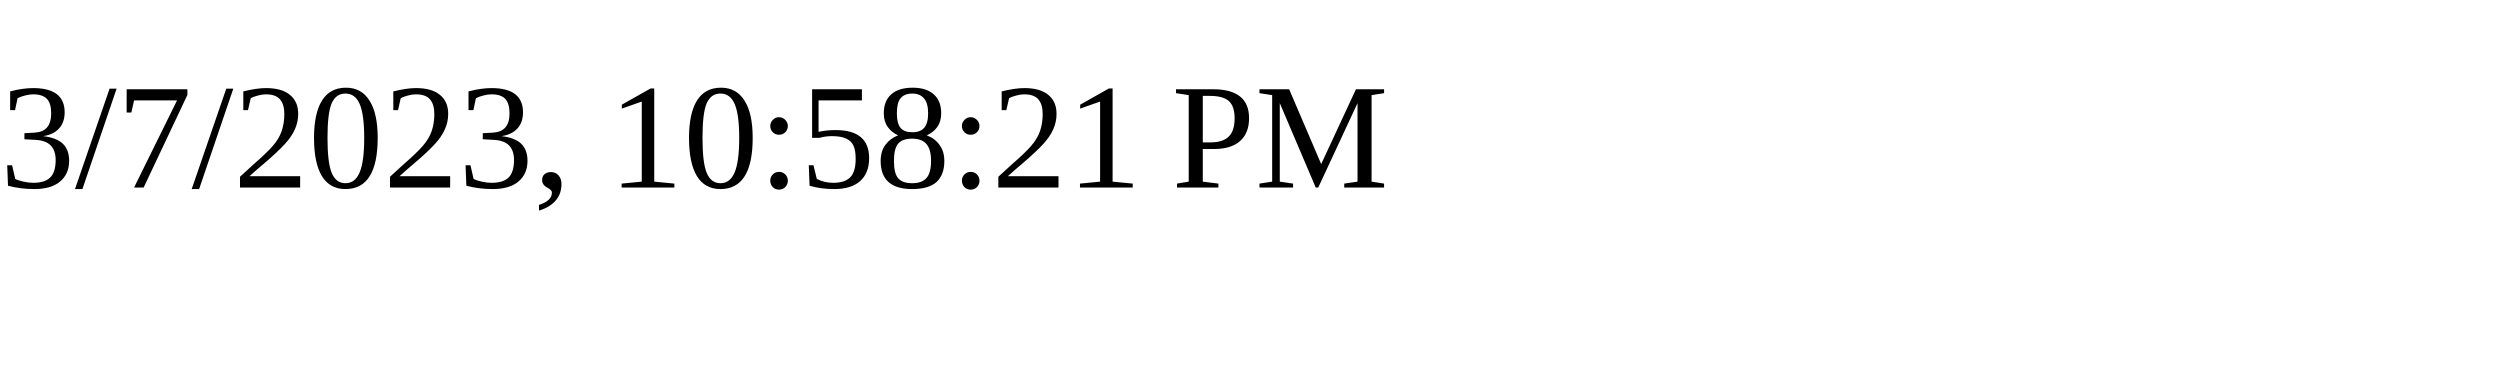
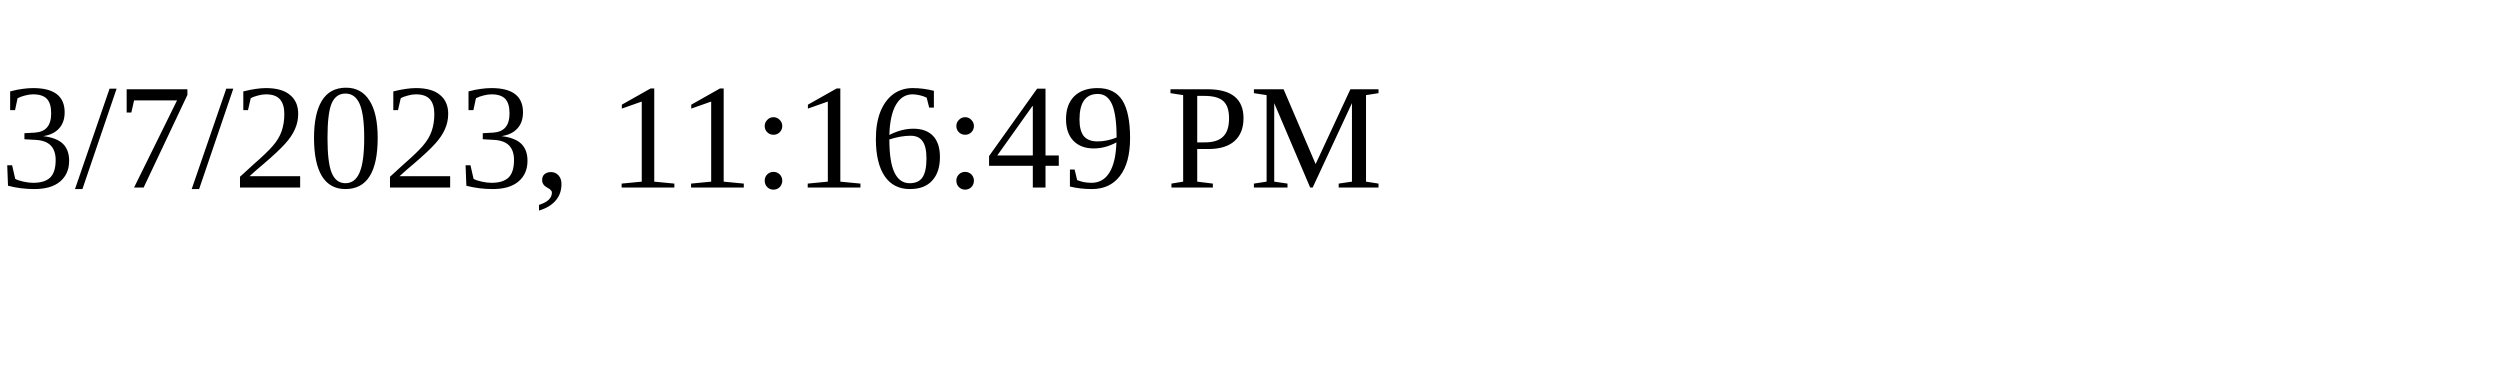
<svg xmlns="http://www.w3.org/2000/svg" height="30" width="200">
-   <text x="0" y="15">3/7/2023, 10:58:21 PM</text>
+   <text x="0" y="15">3/7/2023, 11:16:49 PM</text>
</svg>
